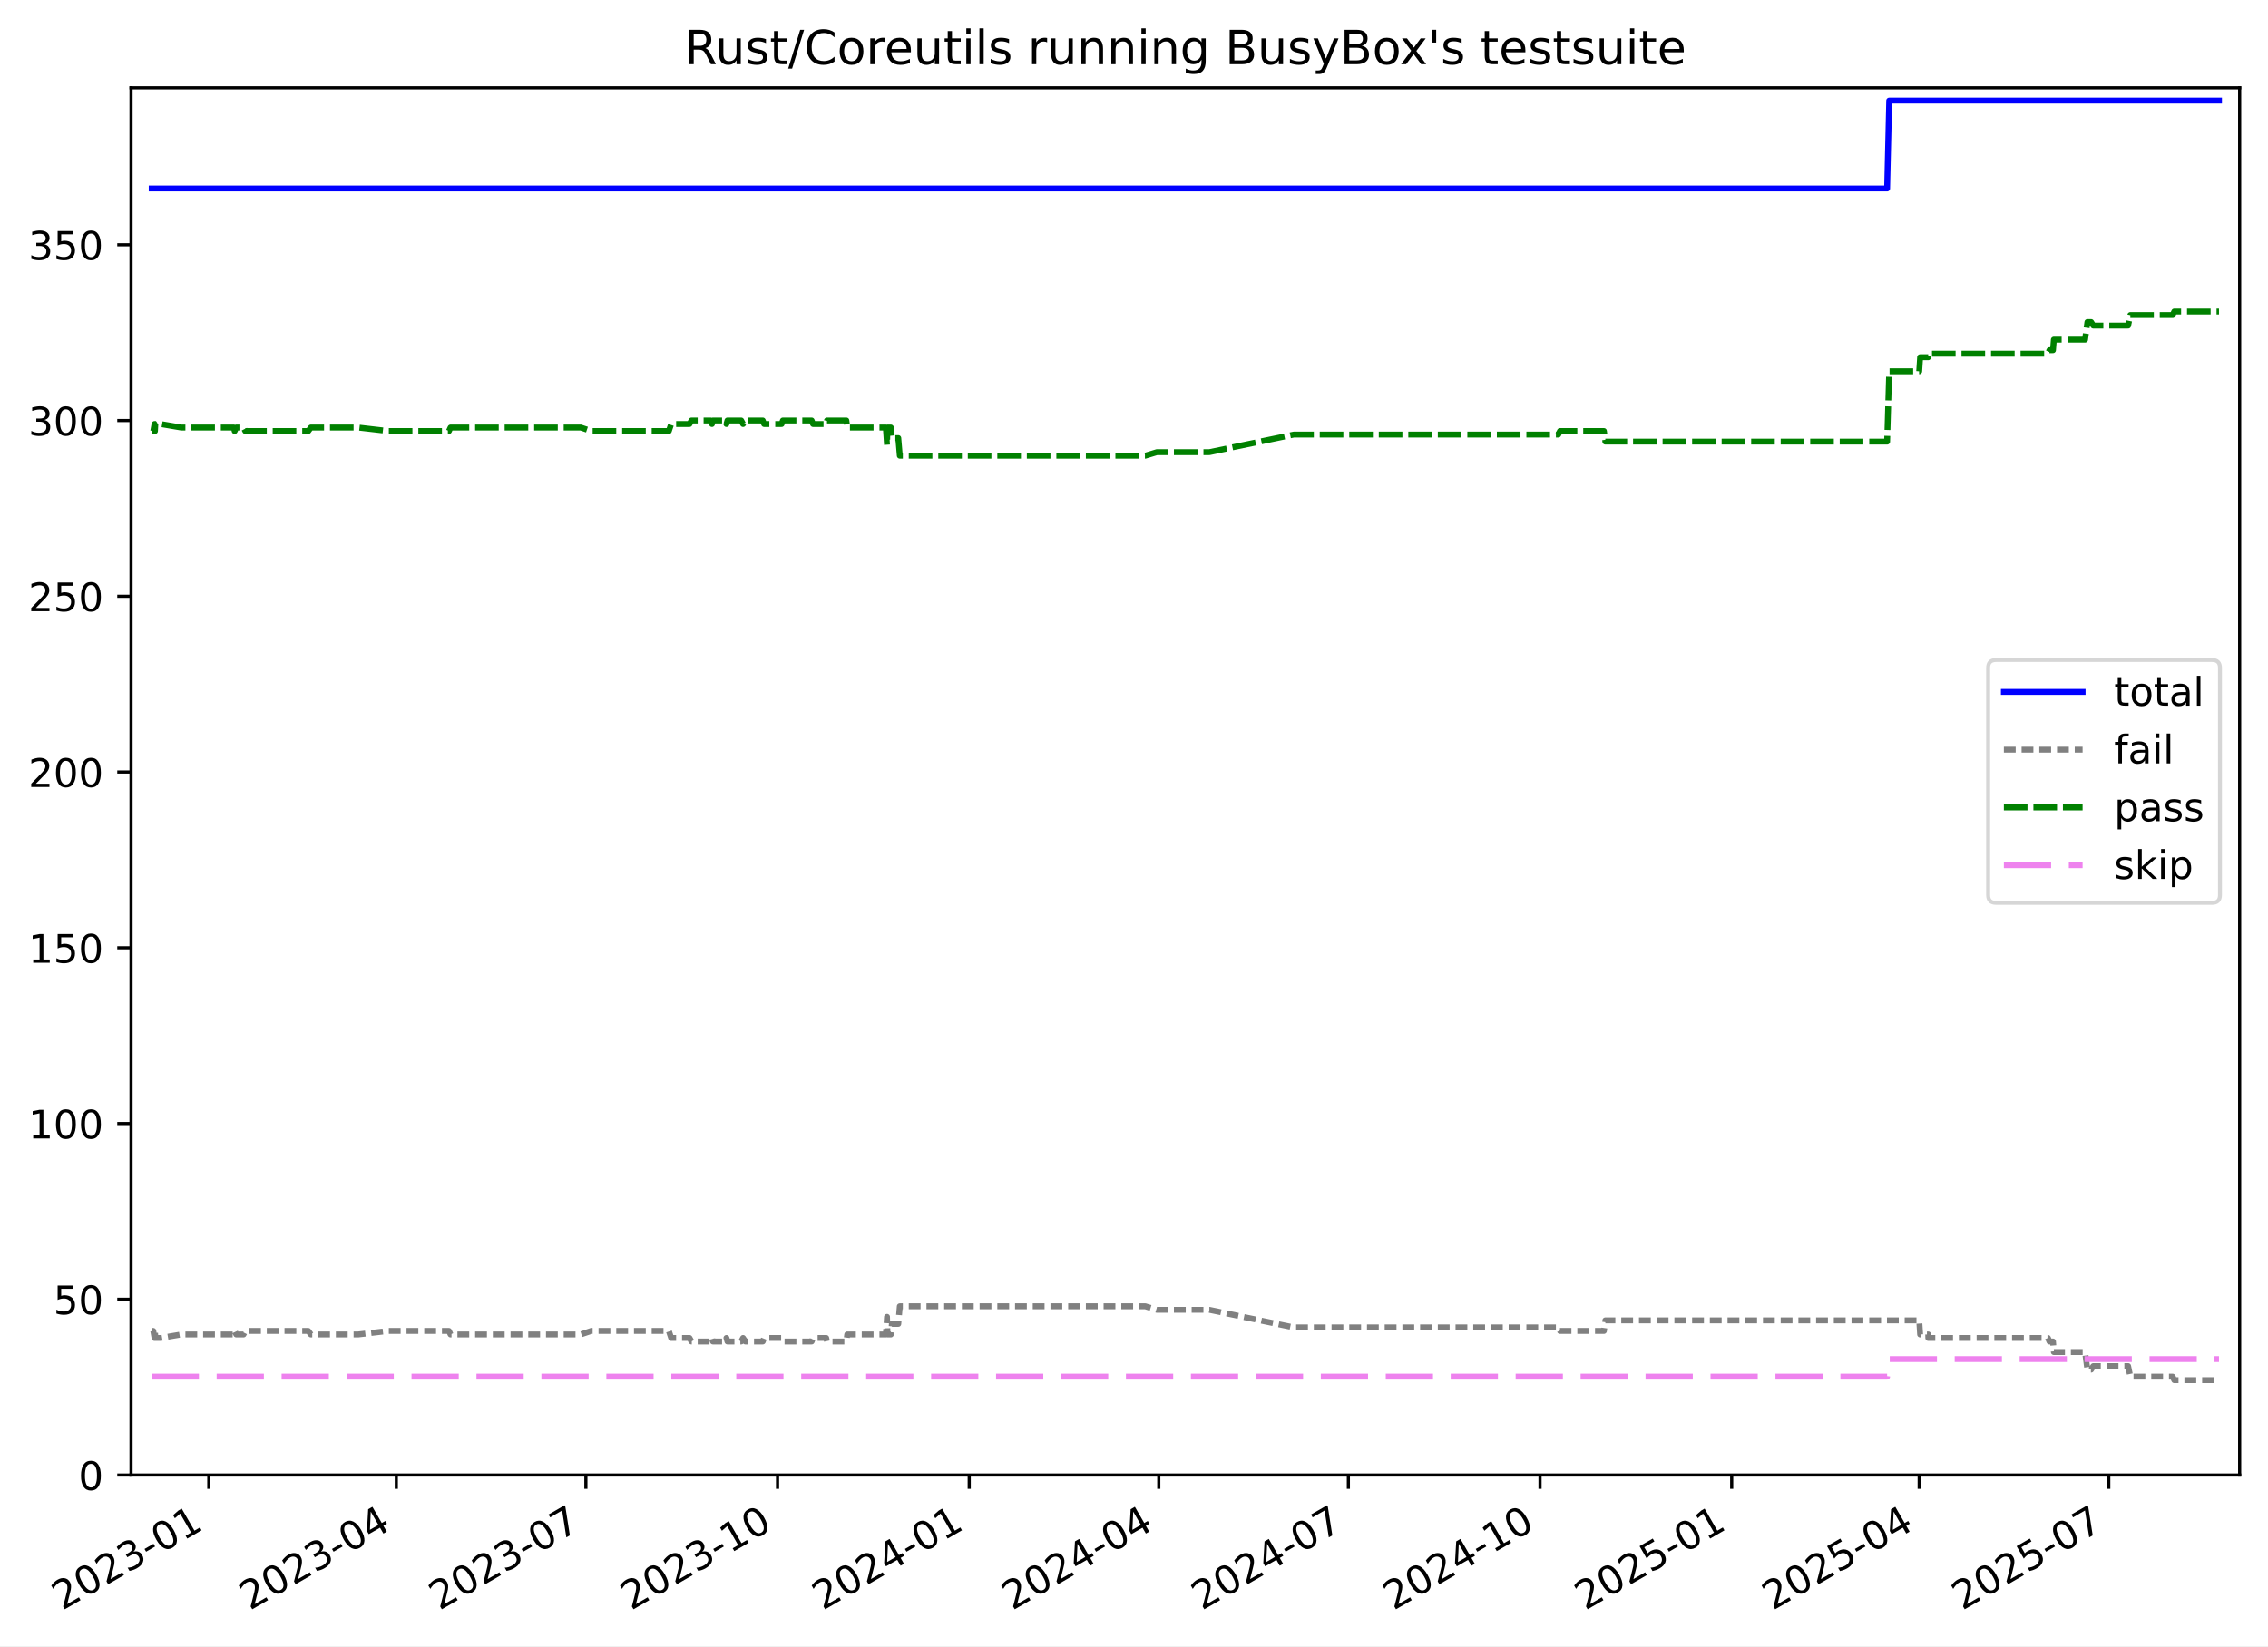
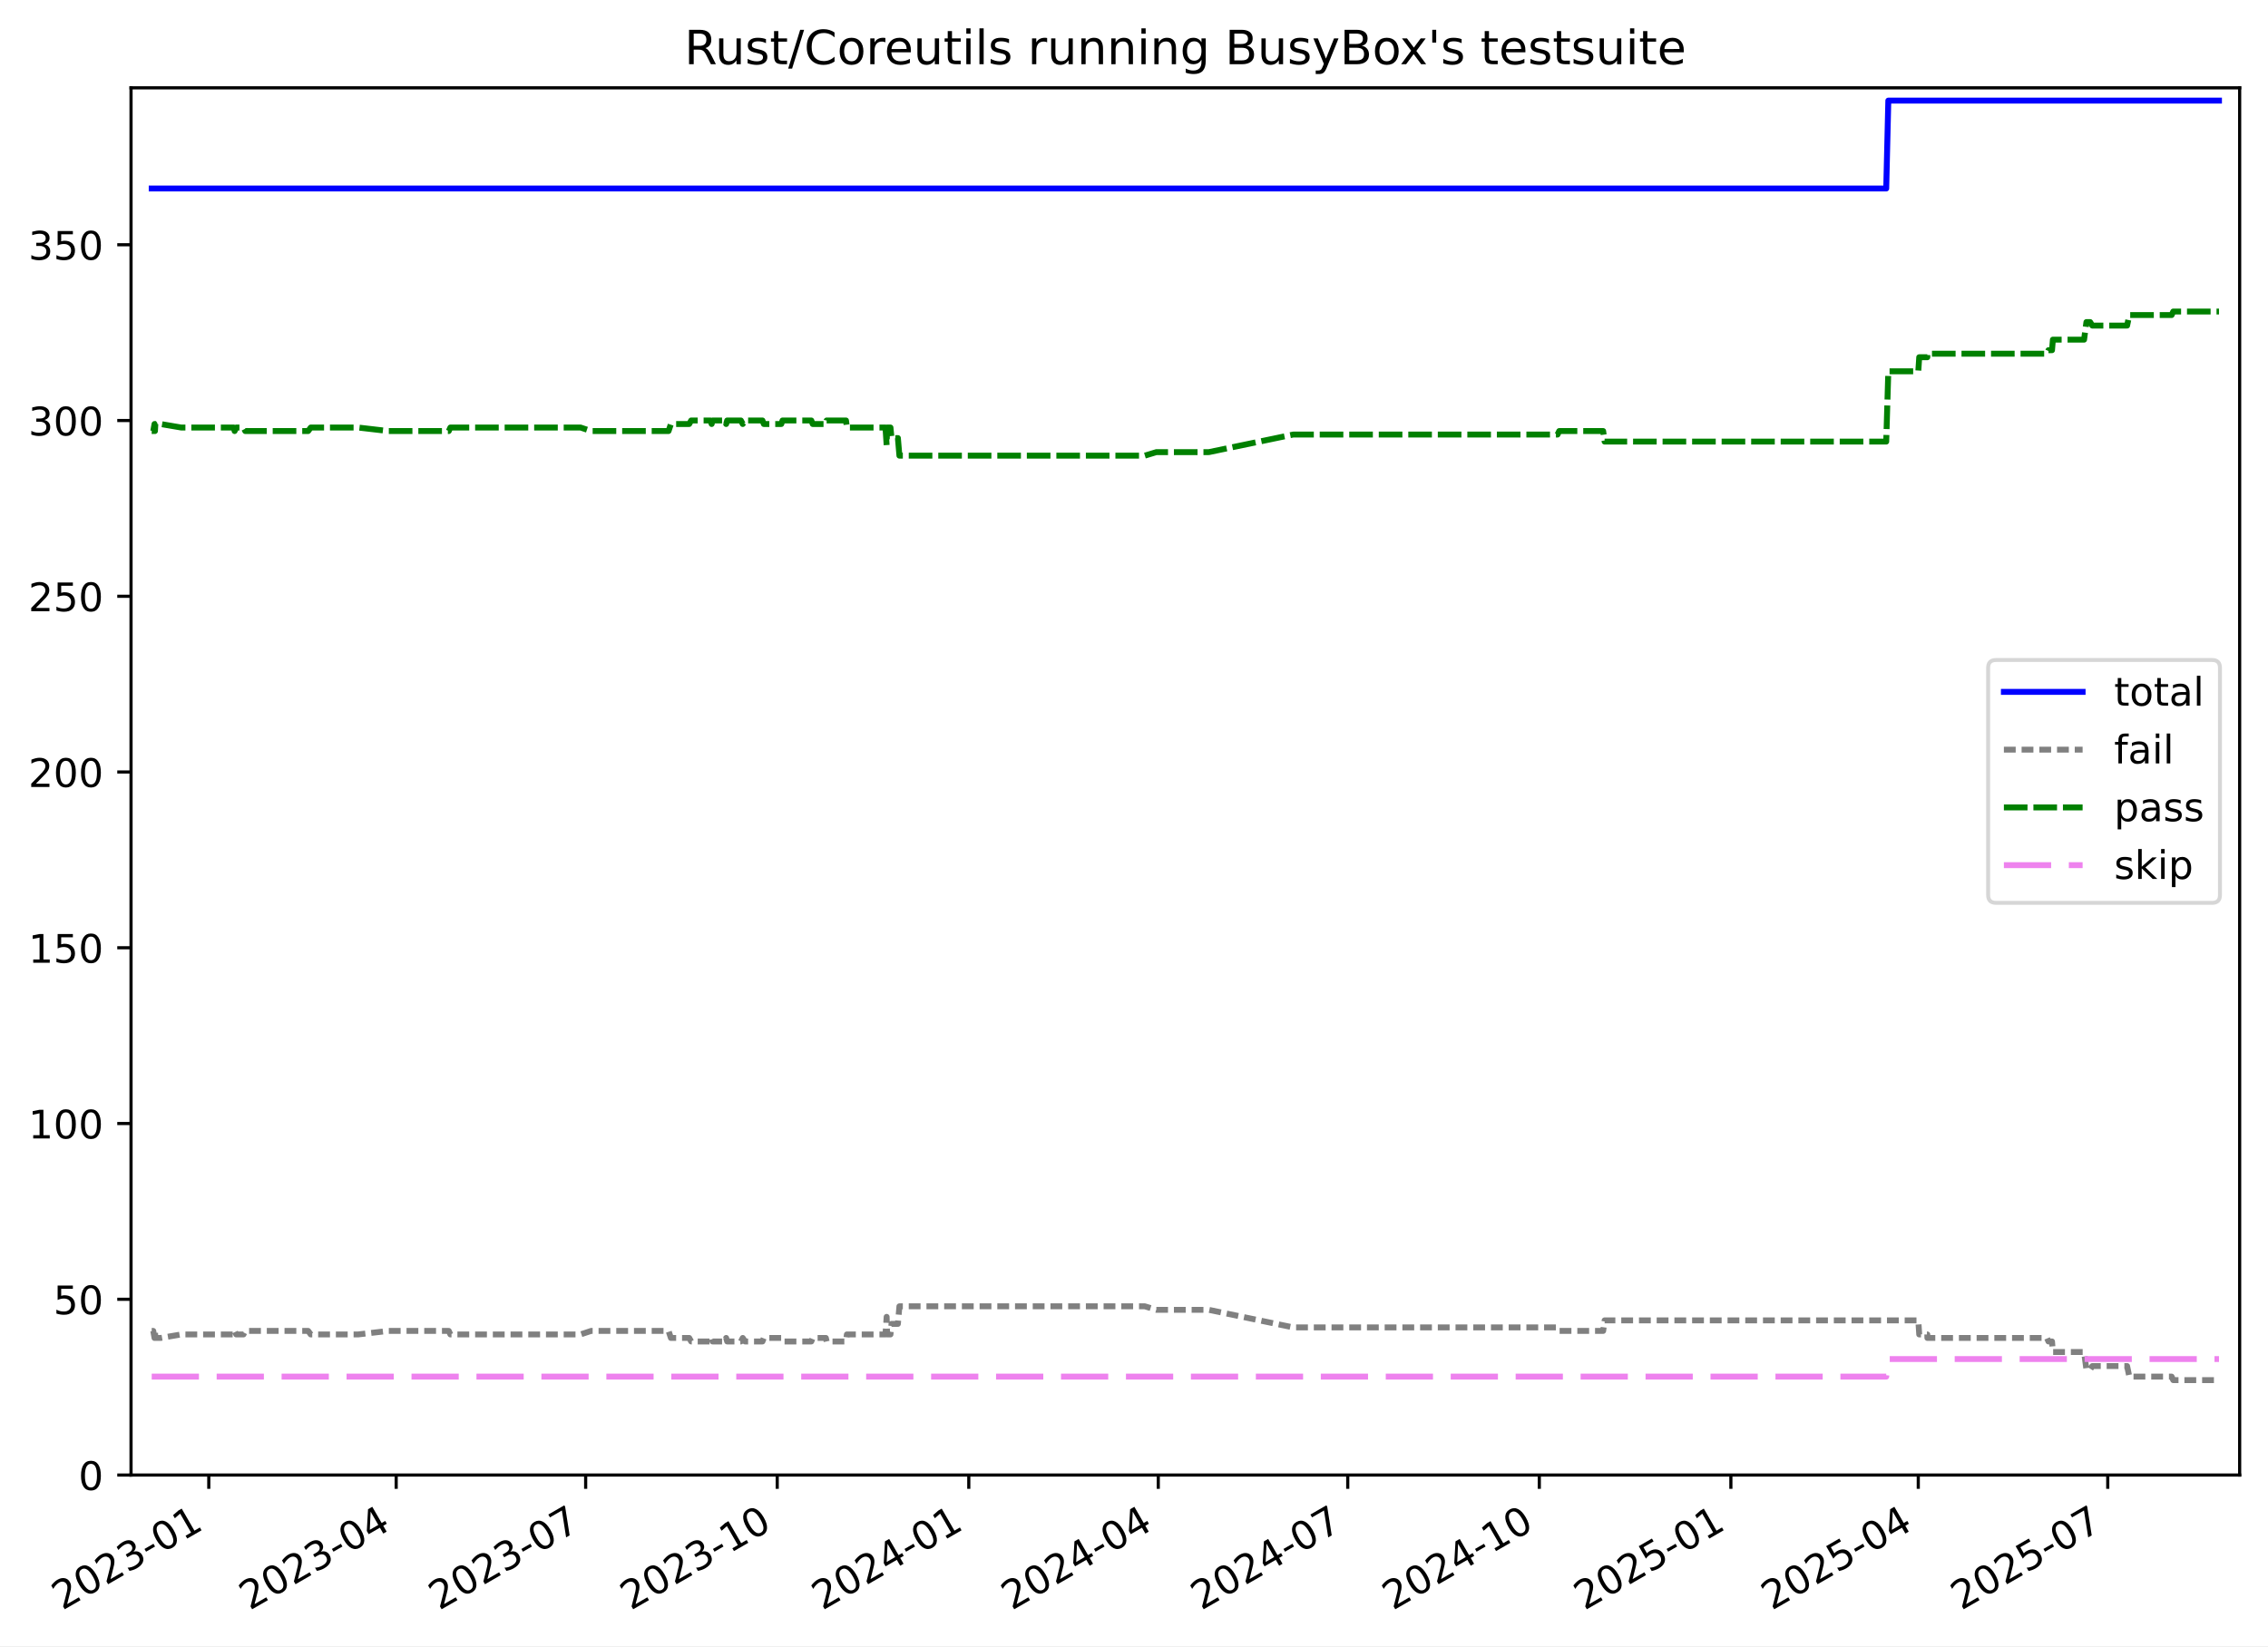
<svg xmlns="http://www.w3.org/2000/svg" xmlns:xlink="http://www.w3.org/1999/xlink" width="576.168pt" height="418.303pt" viewBox="0 0 576.168 418.303" version="1.1">
  <defs>
    <style type="text/css">*{stroke-linejoin: round; stroke-linecap: butt}</style>
  </defs>
  <g id="figure_1">
    <g id="patch_1">
      <path d="M -0 418.303  L 576.168 418.303  L 576.168 0  L -0 0  z " style="fill: #ffffff" />
    </g>
    <g id="axes_1">
      <g id="patch_2">
        <path d="M 33.288 374.83  L 568.967 374.83  L 568.967 22.318  L 33.288 22.318  z " style="fill: #ffffff" />
      </g>
      <g id="matplotlib.axis_1">
        <g id="xtick_1">
          <g id="line2d_1">
            <defs>
-               <path id="mcad241cab9" d="M 0 0  L 0 3.5  " style="stroke: #000000; stroke-width: 0.8" />
+               <path id="m1c9f9a373f" d="M 0 0  L 0 3.5  " style="stroke: #000000; stroke-width: 0.8" />
            </defs>
            <g>
-               <use xlink:href="#mcad241cab9" x="53.047" y="374.83" style="stroke: #000000; stroke-width: 0.8" />
+               <use xlink:href="#m1c9f9a373f" x="53.04" y="374.83" style="stroke: #000000; stroke-width: 0.8" />
            </g>
          </g>
          <g id="text_1">
-             <g transform="translate(15.82216 409.302) rotate(-30) scale(0.1 -0.1)">
+             <g transform="translate(15.81471 409.302) rotate(-30) scale(0.1 -0.1)">
              <defs>
                <path id="DejaVuSans-32" d="M 1228 531  L 3431 531  L 3431 0  L 469 0  L 469 531  Q 828 903 1448 1529  Q 2069 2156 2228 2338  Q 2531 2678 2651 2914  Q 2772 3150 2772 3378  Q 2772 3750 2511 3984  Q 2250 4219 1831 4219  Q 1534 4219 1204 4116  Q 875 4013 500 3803  L 500 4441  Q 881 4594 1212 4672  Q 1544 4750 1819 4750  Q 2544 4750 2975 4387  Q 3406 4025 3406 3419  Q 3406 3131 3298 2873  Q 3191 2616 2906 2266  Q 2828 2175 2409 1742  Q 1991 1309 1228 531  z " transform="scale(0.015625)" />
                <path id="DejaVuSans-30" d="M 2034 4250  Q 1547 4250 1301 3770  Q 1056 3291 1056 2328  Q 1056 1369 1301 889  Q 1547 409 2034 409  Q 2525 409 2770 889  Q 3016 1369 3016 2328  Q 3016 3291 2770 3770  Q 2525 4250 2034 4250  z M 2034 4750  Q 2819 4750 3233 4129  Q 3647 3509 3647 2328  Q 3647 1150 3233 529  Q 2819 -91 2034 -91  Q 1250 -91 836 529  Q 422 1150 422 2328  Q 422 3509 836 4129  Q 1250 4750 2034 4750  z " transform="scale(0.015625)" />
                <path id="DejaVuSans-33" d="M 2597 2516  Q 3050 2419 3304 2112  Q 3559 1806 3559 1356  Q 3559 666 3084 287  Q 2609 -91 1734 -91  Q 1441 -91 1130 -33  Q 819 25 488 141  L 488 750  Q 750 597 1062 519  Q 1375 441 1716 441  Q 2309 441 2620 675  Q 2931 909 2931 1356  Q 2931 1769 2642 2001  Q 2353 2234 1838 2234  L 1294 2234  L 1294 2753  L 1863 2753  Q 2328 2753 2575 2939  Q 2822 3125 2822 3475  Q 2822 3834 2567 4026  Q 2313 4219 1838 4219  Q 1578 4219 1281 4162  Q 984 4106 628 3988  L 628 4550  Q 988 4650 1302 4700  Q 1616 4750 1894 4750  Q 2613 4750 3031 4423  Q 3450 4097 3450 3541  Q 3450 3153 3228 2886  Q 3006 2619 2597 2516  z " transform="scale(0.015625)" />
                <path id="DejaVuSans-2d" d="M 313 2009  L 1997 2009  L 1997 1497  L 313 1497  L 313 2009  z " transform="scale(0.015625)" />
                <path id="DejaVuSans-31" d="M 794 531  L 1825 531  L 1825 4091  L 703 3866  L 703 4441  L 1819 4666  L 2450 4666  L 2450 531  L 3481 531  L 3481 0  L 794 0  L 794 531  z " transform="scale(0.015625)" />
              </defs>
              <use xlink:href="#DejaVuSans-32" />
              <use xlink:href="#DejaVuSans-30" x="63.623" />
              <use xlink:href="#DejaVuSans-32" x="127.246" />
              <use xlink:href="#DejaVuSans-33" x="190.869" />
              <use xlink:href="#DejaVuSans-2d" x="254.492" />
              <use xlink:href="#DejaVuSans-30" x="290.576" />
              <use xlink:href="#DejaVuSans-31" x="354.199" />
            </g>
          </g>
        </g>
        <g id="xtick_2">
          <g id="line2d_2">
            <g>
-               <use xlink:href="#mcad241cab9" x="100.679" y="374.83" style="stroke: #000000; stroke-width: 0.8" />
+               <use xlink:href="#m1c9f9a373f" x="100.647" y="374.83" style="stroke: #000000; stroke-width: 0.8" />
            </g>
          </g>
          <g id="text_2">
-             <g transform="translate(63.45379 409.302) rotate(-30) scale(0.1 -0.1)">
+             <g transform="translate(63.42186 409.302) rotate(-30) scale(0.1 -0.1)">
              <defs>
                <path id="DejaVuSans-34" d="M 2419 4116  L 825 1625  L 2419 1625  L 2419 4116  z M 2253 4666  L 3047 4666  L 3047 1625  L 3713 1625  L 3713 1100  L 3047 1100  L 3047 0  L 2419 0  L 2419 1100  L 313 1100  L 313 1709  L 2253 4666  z " transform="scale(0.015625)" />
              </defs>
              <use xlink:href="#DejaVuSans-32" />
              <use xlink:href="#DejaVuSans-30" x="63.623" />
              <use xlink:href="#DejaVuSans-32" x="127.246" />
              <use xlink:href="#DejaVuSans-33" x="190.869" />
              <use xlink:href="#DejaVuSans-2d" x="254.492" />
              <use xlink:href="#DejaVuSans-30" x="290.576" />
              <use xlink:href="#DejaVuSans-34" x="354.199" />
            </g>
          </g>
        </g>
        <g id="xtick_3">
          <g id="line2d_3">
            <g>
-               <use xlink:href="#mcad241cab9" x="148.839" y="374.83" style="stroke: #000000; stroke-width: 0.8" />
+               <use xlink:href="#m1c9f9a373f" x="148.783" y="374.83" style="stroke: #000000; stroke-width: 0.8" />
            </g>
          </g>
          <g id="text_3">
-             <g transform="translate(111.6147 409.302) rotate(-30) scale(0.1 -0.1)">
+             <g transform="translate(111.558 409.302) rotate(-30) scale(0.1 -0.1)">
              <defs>
                <path id="DejaVuSans-37" d="M 525 4666  L 3525 4666  L 3525 4397  L 1831 0  L 1172 0  L 2766 4134  L 525 4134  L 525 4666  z " transform="scale(0.015625)" />
              </defs>
              <use xlink:href="#DejaVuSans-32" />
              <use xlink:href="#DejaVuSans-30" x="63.623" />
              <use xlink:href="#DejaVuSans-32" x="127.246" />
              <use xlink:href="#DejaVuSans-33" x="190.869" />
              <use xlink:href="#DejaVuSans-2d" x="254.492" />
              <use xlink:href="#DejaVuSans-30" x="290.576" />
              <use xlink:href="#DejaVuSans-37" x="354.199" />
            </g>
          </g>
        </g>
        <g id="xtick_4">
          <g id="line2d_4">
            <g>
-               <use xlink:href="#mcad241cab9" x="197.53" y="374.83" style="stroke: #000000; stroke-width: 0.8" />
+               <use xlink:href="#m1c9f9a373f" x="197.448" y="374.83" style="stroke: #000000; stroke-width: 0.8" />
            </g>
          </g>
          <g id="text_4">
-             <g transform="translate(160.3048 409.302) rotate(-30) scale(0.1 -0.1)">
+             <g transform="translate(160.2231 409.302) rotate(-30) scale(0.1 -0.1)">
              <use xlink:href="#DejaVuSans-32" />
              <use xlink:href="#DejaVuSans-30" x="63.623" />
              <use xlink:href="#DejaVuSans-32" x="127.246" />
              <use xlink:href="#DejaVuSans-33" x="190.869" />
              <use xlink:href="#DejaVuSans-2d" x="254.492" />
              <use xlink:href="#DejaVuSans-31" x="290.576" />
              <use xlink:href="#DejaVuSans-30" x="354.199" />
            </g>
          </g>
        </g>
        <g id="xtick_5">
          <g id="line2d_5">
            <g>
-               <use xlink:href="#mcad241cab9" x="246.22" y="374.83" style="stroke: #000000; stroke-width: 0.8" />
+               <use xlink:href="#m1c9f9a373f" x="246.113" y="374.83" style="stroke: #000000; stroke-width: 0.8" />
            </g>
          </g>
          <g id="text_5">
-             <g transform="translate(208.9949 409.302) rotate(-30) scale(0.1 -0.1)">
+             <g transform="translate(208.8882 409.302) rotate(-30) scale(0.1 -0.1)">
              <use xlink:href="#DejaVuSans-32" />
              <use xlink:href="#DejaVuSans-30" x="63.623" />
              <use xlink:href="#DejaVuSans-32" x="127.246" />
              <use xlink:href="#DejaVuSans-34" x="190.869" />
              <use xlink:href="#DejaVuSans-2d" x="254.492" />
              <use xlink:href="#DejaVuSans-30" x="290.576" />
              <use xlink:href="#DejaVuSans-31" x="354.199" />
            </g>
          </g>
        </g>
        <g id="xtick_6">
          <g id="line2d_6">
            <g>
-               <use xlink:href="#mcad241cab9" x="294.381" y="374.83" style="stroke: #000000; stroke-width: 0.8" />
+               <use xlink:href="#m1c9f9a373f" x="294.249" y="374.83" style="stroke: #000000; stroke-width: 0.8" />
            </g>
          </g>
          <g id="text_6">
-             <g transform="translate(257.1557 409.302) rotate(-30) scale(0.1 -0.1)">
+             <g transform="translate(257.0243 409.302) rotate(-30) scale(0.1 -0.1)">
              <use xlink:href="#DejaVuSans-32" />
              <use xlink:href="#DejaVuSans-30" x="63.623" />
              <use xlink:href="#DejaVuSans-32" x="127.246" />
              <use xlink:href="#DejaVuSans-34" x="190.869" />
              <use xlink:href="#DejaVuSans-2d" x="254.492" />
              <use xlink:href="#DejaVuSans-30" x="290.576" />
              <use xlink:href="#DejaVuSans-34" x="354.199" />
            </g>
          </g>
        </g>
        <g id="xtick_7">
          <g id="line2d_7">
            <g>
-               <use xlink:href="#mcad241cab9" x="342.541" y="374.83" style="stroke: #000000; stroke-width: 0.8" />
+               <use xlink:href="#m1c9f9a373f" x="342.385" y="374.83" style="stroke: #000000; stroke-width: 0.8" />
            </g>
          </g>
          <g id="text_7">
-             <g transform="translate(305.3166 409.302) rotate(-30) scale(0.1 -0.1)">
+             <g transform="translate(305.1604 409.302) rotate(-30) scale(0.1 -0.1)">
              <use xlink:href="#DejaVuSans-32" />
              <use xlink:href="#DejaVuSans-30" x="63.623" />
              <use xlink:href="#DejaVuSans-32" x="127.246" />
              <use xlink:href="#DejaVuSans-34" x="190.869" />
              <use xlink:href="#DejaVuSans-2d" x="254.492" />
              <use xlink:href="#DejaVuSans-30" x="290.576" />
              <use xlink:href="#DejaVuSans-37" x="354.199" />
            </g>
          </g>
        </g>
        <g id="xtick_8">
          <g id="line2d_8">
            <g>
-               <use xlink:href="#mcad241cab9" x="391.232" y="374.83" style="stroke: #000000; stroke-width: 0.8" />
+               <use xlink:href="#m1c9f9a373f" x="391.05" y="374.83" style="stroke: #000000; stroke-width: 0.8" />
            </g>
          </g>
          <g id="text_8">
-             <g transform="translate(354.0067 409.302) rotate(-30) scale(0.1 -0.1)">
+             <g transform="translate(353.8255 409.302) rotate(-30) scale(0.1 -0.1)">
              <use xlink:href="#DejaVuSans-32" />
              <use xlink:href="#DejaVuSans-30" x="63.623" />
              <use xlink:href="#DejaVuSans-32" x="127.246" />
              <use xlink:href="#DejaVuSans-34" x="190.869" />
              <use xlink:href="#DejaVuSans-2d" x="254.492" />
              <use xlink:href="#DejaVuSans-31" x="290.576" />
              <use xlink:href="#DejaVuSans-30" x="354.199" />
            </g>
          </g>
        </g>
        <g id="xtick_9">
          <g id="line2d_9">
            <g>
-               <use xlink:href="#mcad241cab9" x="439.922" y="374.83" style="stroke: #000000; stroke-width: 0.8" />
+               <use xlink:href="#m1c9f9a373f" x="439.715" y="374.83" style="stroke: #000000; stroke-width: 0.8" />
            </g>
          </g>
          <g id="text_9">
-             <g transform="translate(402.6968 409.302) rotate(-30) scale(0.1 -0.1)">
+             <g transform="translate(402.4906 409.302) rotate(-30) scale(0.1 -0.1)">
              <defs>
                <path id="DejaVuSans-35" d="M 691 4666  L 3169 4666  L 3169 4134  L 1269 4134  L 1269 2991  Q 1406 3038 1543 3061  Q 1681 3084 1819 3084  Q 2600 3084 3056 2656  Q 3513 2228 3513 1497  Q 3513 744 3044 326  Q 2575 -91 1722 -91  Q 1428 -91 1123 -41  Q 819 9 494 109  L 494 744  Q 775 591 1075 516  Q 1375 441 1709 441  Q 2250 441 2565 725  Q 2881 1009 2881 1497  Q 2881 1984 2565 2268  Q 2250 2553 1709 2553  Q 1456 2553 1204 2497  Q 953 2441 691 2322  L 691 4666  z " transform="scale(0.015625)" />
              </defs>
              <use xlink:href="#DejaVuSans-32" />
              <use xlink:href="#DejaVuSans-30" x="63.623" />
              <use xlink:href="#DejaVuSans-32" x="127.246" />
              <use xlink:href="#DejaVuSans-35" x="190.869" />
              <use xlink:href="#DejaVuSans-2d" x="254.492" />
              <use xlink:href="#DejaVuSans-30" x="290.576" />
              <use xlink:href="#DejaVuSans-31" x="354.199" />
            </g>
          </g>
        </g>
        <g id="xtick_10">
          <g id="line2d_10">
            <g>
-               <use xlink:href="#mcad241cab9" x="487.553" y="374.83" style="stroke: #000000; stroke-width: 0.8" />
+               <use xlink:href="#m1c9f9a373f" x="487.323" y="374.83" style="stroke: #000000; stroke-width: 0.8" />
            </g>
          </g>
          <g id="text_10">
-             <g transform="translate(450.3284 409.302) rotate(-30) scale(0.1 -0.1)">
+             <g transform="translate(450.0977 409.302) rotate(-30) scale(0.1 -0.1)">
              <use xlink:href="#DejaVuSans-32" />
              <use xlink:href="#DejaVuSans-30" x="63.623" />
              <use xlink:href="#DejaVuSans-32" x="127.246" />
              <use xlink:href="#DejaVuSans-35" x="190.869" />
              <use xlink:href="#DejaVuSans-2d" x="254.492" />
              <use xlink:href="#DejaVuSans-30" x="290.576" />
              <use xlink:href="#DejaVuSans-34" x="354.199" />
            </g>
          </g>
        </g>
        <g id="xtick_11">
          <g id="line2d_11">
            <g>
-               <use xlink:href="#mcad241cab9" x="535.714" y="374.83" style="stroke: #000000; stroke-width: 0.8" />
+               <use xlink:href="#m1c9f9a373f" x="535.459" y="374.83" style="stroke: #000000; stroke-width: 0.8" />
            </g>
          </g>
          <g id="text_11">
-             <g transform="translate(498.4893 409.302) rotate(-30) scale(0.1 -0.1)">
+             <g transform="translate(498.2338 409.302) rotate(-30) scale(0.1 -0.1)">
              <use xlink:href="#DejaVuSans-32" />
              <use xlink:href="#DejaVuSans-30" x="63.623" />
              <use xlink:href="#DejaVuSans-32" x="127.246" />
              <use xlink:href="#DejaVuSans-35" x="190.869" />
              <use xlink:href="#DejaVuSans-2d" x="254.492" />
              <use xlink:href="#DejaVuSans-30" x="290.576" />
              <use xlink:href="#DejaVuSans-37" x="354.199" />
            </g>
          </g>
        </g>
      </g>
      <g id="matplotlib.axis_2">
        <g id="ytick_1">
          <g id="line2d_12">
            <defs>
-               <path id="m7759b565c6" d="M 0 0  L -3.5 0  " style="stroke: #000000; stroke-width: 0.8" />
+               <path id="m5c6352aaf6" d="M 0 0  L -3.5 0  " style="stroke: #000000; stroke-width: 0.8" />
            </defs>
            <g>
-               <use xlink:href="#m7759b565c6" x="33.288" y="374.83" style="stroke: #000000; stroke-width: 0.8" />
+               <use xlink:href="#m5c6352aaf6" x="33.288" y="374.83" style="stroke: #000000; stroke-width: 0.8" />
            </g>
          </g>
          <g id="text_12">
            <g transform="translate(19.925 378.6293) scale(0.1 -0.1)">
              <use xlink:href="#DejaVuSans-30" />
            </g>
          </g>
        </g>
        <g id="ytick_2">
          <g id="line2d_13">
            <g>
-               <use xlink:href="#m7759b565c6" x="33.288" y="330.168" style="stroke: #000000; stroke-width: 0.8" />
+               <use xlink:href="#m5c6352aaf6" x="33.288" y="330.168" style="stroke: #000000; stroke-width: 0.8" />
            </g>
          </g>
          <g id="text_13">
            <g transform="translate(13.5625 333.9669) scale(0.1 -0.1)">
              <use xlink:href="#DejaVuSans-35" />
              <use xlink:href="#DejaVuSans-30" x="63.623" />
            </g>
          </g>
        </g>
        <g id="ytick_3">
          <g id="line2d_14">
            <g>
-               <use xlink:href="#m7759b565c6" x="33.288" y="285.505" style="stroke: #000000; stroke-width: 0.8" />
+               <use xlink:href="#m5c6352aaf6" x="33.288" y="285.505" style="stroke: #000000; stroke-width: 0.8" />
            </g>
          </g>
          <g id="text_14">
            <g transform="translate(7.2 289.3044) scale(0.1 -0.1)">
              <use xlink:href="#DejaVuSans-31" />
              <use xlink:href="#DejaVuSans-30" x="63.623" />
              <use xlink:href="#DejaVuSans-30" x="127.246" />
            </g>
          </g>
        </g>
        <g id="ytick_4">
          <g id="line2d_15">
            <g>
-               <use xlink:href="#m7759b565c6" x="33.288" y="240.843" style="stroke: #000000; stroke-width: 0.8" />
+               <use xlink:href="#m5c6352aaf6" x="33.288" y="240.843" style="stroke: #000000; stroke-width: 0.8" />
            </g>
          </g>
          <g id="text_15">
            <g transform="translate(7.2 244.6419) scale(0.1 -0.1)">
              <use xlink:href="#DejaVuSans-31" />
              <use xlink:href="#DejaVuSans-35" x="63.623" />
              <use xlink:href="#DejaVuSans-30" x="127.246" />
            </g>
          </g>
        </g>
        <g id="ytick_5">
          <g id="line2d_16">
            <g>
-               <use xlink:href="#m7759b565c6" x="33.288" y="196.18" style="stroke: #000000; stroke-width: 0.8" />
+               <use xlink:href="#m5c6352aaf6" x="33.288" y="196.18" style="stroke: #000000; stroke-width: 0.8" />
            </g>
          </g>
          <g id="text_16">
            <g transform="translate(7.2 199.9794) scale(0.1 -0.1)">
              <use xlink:href="#DejaVuSans-32" />
              <use xlink:href="#DejaVuSans-30" x="63.623" />
              <use xlink:href="#DejaVuSans-30" x="127.246" />
            </g>
          </g>
        </g>
        <g id="ytick_6">
          <g id="line2d_17">
            <g>
-               <use xlink:href="#m7759b565c6" x="33.288" y="151.518" style="stroke: #000000; stroke-width: 0.8" />
+               <use xlink:href="#m5c6352aaf6" x="33.288" y="151.518" style="stroke: #000000; stroke-width: 0.8" />
            </g>
          </g>
          <g id="text_17">
            <g transform="translate(7.2 155.317) scale(0.1 -0.1)">
              <use xlink:href="#DejaVuSans-32" />
              <use xlink:href="#DejaVuSans-35" x="63.623" />
              <use xlink:href="#DejaVuSans-30" x="127.246" />
            </g>
          </g>
        </g>
        <g id="ytick_7">
          <g id="line2d_18">
            <g>
-               <use xlink:href="#m7759b565c6" x="33.288" y="106.855" style="stroke: #000000; stroke-width: 0.8" />
+               <use xlink:href="#m5c6352aaf6" x="33.288" y="106.855" style="stroke: #000000; stroke-width: 0.8" />
            </g>
          </g>
          <g id="text_18">
            <g transform="translate(7.2 110.6545) scale(0.1 -0.1)">
              <use xlink:href="#DejaVuSans-33" />
              <use xlink:href="#DejaVuSans-30" x="63.623" />
              <use xlink:href="#DejaVuSans-30" x="127.246" />
            </g>
          </g>
        </g>
        <g id="ytick_8">
          <g id="line2d_19">
            <g>
-               <use xlink:href="#m7759b565c6" x="33.288" y="62.193" style="stroke: #000000; stroke-width: 0.8" />
+               <use xlink:href="#m5c6352aaf6" x="33.288" y="62.193" style="stroke: #000000; stroke-width: 0.8" />
            </g>
          </g>
          <g id="text_19">
            <g transform="translate(7.2 65.992) scale(0.1 -0.1)">
              <use xlink:href="#DejaVuSans-33" />
              <use xlink:href="#DejaVuSans-35" x="63.623" />
              <use xlink:href="#DejaVuSans-30" x="127.246" />
            </g>
          </g>
        </g>
      </g>
      <g id="line2d_20">
-         <path d="M 38.539 47.901  L 479.407 47.901  L 479.939 25.57  L 563.716 25.57  L 563.716 25.57  " clip-path="url(#pbb54754aba)" style="fill: none; stroke: #0000ff; stroke-width: 1.5; stroke-linecap: square" />
+         <path d="M 38.539 47.901  L 479.181 47.901  L 479.712 25.57  L 563.716 25.57  L 563.716 25.57  " clip-path="url(#p987bd7f95f)" style="fill: none; stroke: #0000ff; stroke-width: 1.5; stroke-linecap: square" />
      </g>
      <g id="line2d_21">
-         <path d="M 38.539 338.207  L 38.933 338.207  L 39.254 339.993  L 39.367 338.207  L 39.465 339.993  L 40.808 339.993  L 46.047 339.1  L 59.403 339.1  L 59.613 338.207  L 60.028 339.1  L 61.864 339.1  L 62.32 338.207  L 78.312 338.207  L 78.966 339.1  L 91.017 339.1  L 98.685 338.207  L 114.045 338.207  L 114.457 339.1  L 147.542 339.1  L 150.222 338.207  L 169.909 338.207  L 170.504 339.993  L 175.157 339.993  L 175.658 340.887  L 180.533 340.887  L 180.865 339.993  L 181.101 340.887  L 184.307 340.887  L 184.55 339.993  L 184.805 340.887  L 188.297 340.887  L 188.768 339.993  L 189.358 340.887  L 193.777 340.887  L 194.124 339.993  L 198.562 339.993  L 198.882 340.887  L 206.193 340.887  L 206.553 339.993  L 209.888 339.993  L 210.089 340.887  L 215.011 340.887  L 215.234 339.1  L 225.043 339.1  L 225.341 334.634  L 225.458 339.1  L 226.316 339.1  L 226.578 336.42  L 228.201 336.42  L 228.587 331.954  L 290.959 331.954  L 293.891 332.847  L 307.228 332.847  L 328.679 337.314  L 395.864 337.314  L 396.297 338.207  L 407.462 338.207  L 407.829 335.527  L 487.561 335.527  L 487.794 339.1  L 489.852 339.1  L 489.871 339.993  L 520.26 339.993  L 520.643 340.887  L 521.548 340.887  L 521.767 343.566  L 529.695 343.566  L 530.292 348.033  L 531.234 348.033  L 531.793 347.139  L 540.633 347.139  L 541.195 349.819  L 551.951 349.819  L 552.362 350.712  L 563.716 350.712  L 563.716 350.712  " clip-path="url(#pbb54754aba)" style="fill: none; stroke-dasharray: 3,1.5; stroke-dashoffset: 0; stroke: #808080; stroke-width: 1.5" />
+         <path d="M 38.539 338.207  L 38.933 338.207  L 39.253 339.993  L 39.367 338.207  L 39.465 339.993  L 40.807 339.993  L 46.043 339.1  L 59.392 339.1  L 59.602 338.207  L 60.017 339.1  L 61.852 339.1  L 62.308 338.207  L 78.291 338.207  L 78.946 339.1  L 90.99 339.1  L 98.654 338.207  L 114.007 338.207  L 114.418 339.1  L 147.486 339.1  L 150.165 338.207  L 169.842 338.207  L 170.436 339.993  L 175.087 339.993  L 175.587 340.887  L 180.46 340.887  L 180.792 339.993  L 181.028 340.887  L 184.233 340.887  L 184.475 339.993  L 184.73 340.887  L 188.22 340.887  L 188.691 339.993  L 189.281 340.887  L 193.698 340.887  L 194.044 339.993  L 198.48 339.993  L 198.799 340.887  L 206.107 340.887  L 206.467 339.993  L 209.8 339.993  L 210.001 340.887  L 214.92 340.887  L 215.143 339.1  L 224.947 339.1  L 225.245 334.634  L 225.362 339.1  L 226.219 339.1  L 226.481 336.42  L 228.104 336.42  L 228.489 331.954  L 290.83 331.954  L 293.76 332.847  L 307.09 332.847  L 328.53 337.314  L 395.681 337.314  L 396.113 338.207  L 407.272 338.207  L 407.639 335.527  L 487.331 335.527  L 487.563 339.1  L 489.62 339.1  L 489.639 339.993  L 520.013 339.993  L 520.395 340.887  L 521.3 340.887  L 521.519 343.566  L 529.443 343.566  L 530.039 348.033  L 530.981 348.033  L 531.54 347.139  L 540.375 347.139  L 540.936 349.819  L 551.687 349.819  L 552.098 350.712  L 563.716 350.712  L 563.716 350.712  " clip-path="url(#p987bd7f95f)" style="fill: none; stroke-dasharray: 3,1.5; stroke-dashoffset: 0; stroke: #808080; stroke-width: 1.5" />
      </g>
      <g id="line2d_22">
-         <path d="M 38.539 109.535  L 38.933 109.535  L 39.254 107.749  L 39.367 109.535  L 39.465 107.749  L 40.808 107.749  L 46.047 108.642  L 59.403 108.642  L 59.613 109.535  L 60.028 108.642  L 61.864 108.642  L 62.32 109.535  L 78.312 109.535  L 78.966 108.642  L 91.017 108.642  L 98.685 109.535  L 114.045 109.535  L 114.457 108.642  L 147.542 108.642  L 150.222 109.535  L 169.909 109.535  L 170.504 107.749  L 175.157 107.749  L 175.658 106.855  L 180.533 106.855  L 180.865 107.749  L 181.101 106.855  L 184.307 106.855  L 184.55 107.749  L 184.805 106.855  L 188.297 106.855  L 188.768 107.749  L 189.358 106.855  L 193.777 106.855  L 194.124 107.749  L 198.562 107.749  L 198.882 106.855  L 206.193 106.855  L 206.553 107.749  L 209.888 107.749  L 210.089 106.855  L 215.011 106.855  L 215.234 108.642  L 225.043 108.642  L 225.341 113.108  L 225.458 108.642  L 226.316 108.642  L 226.578 111.322  L 228.201 111.322  L 228.587 115.788  L 290.959 115.788  L 293.891 114.895  L 307.228 114.895  L 328.679 110.428  L 395.864 110.428  L 396.297 109.535  L 407.462 109.535  L 407.829 112.215  L 479.407 112.215  L 479.939 94.35  L 487.561 94.35  L 487.794 90.777  L 489.852 90.777  L 489.871 89.884  L 520.26 89.884  L 520.643 88.99  L 521.548 88.99  L 521.767 86.311  L 529.695 86.311  L 530.292 81.844  L 531.234 81.844  L 531.793 82.738  L 540.633 82.738  L 541.195 80.058  L 551.951 80.058  L 552.362 79.165  L 563.716 79.165  L 563.716 79.165  " clip-path="url(#pbb54754aba)" style="fill: none; stroke-dasharray: 6,1.5; stroke-dashoffset: 0; stroke: #008000; stroke-width: 1.5" />
+         <path d="M 38.539 109.535  L 38.933 109.535  L 39.253 107.749  L 39.367 109.535  L 39.465 107.749  L 40.807 107.749  L 46.043 108.642  L 59.392 108.642  L 59.602 109.535  L 60.017 108.642  L 61.852 108.642  L 62.308 109.535  L 78.291 109.535  L 78.946 108.642  L 90.99 108.642  L 98.654 109.535  L 114.007 109.535  L 114.418 108.642  L 147.486 108.642  L 150.165 109.535  L 169.842 109.535  L 170.436 107.749  L 175.087 107.749  L 175.587 106.855  L 180.46 106.855  L 180.792 107.749  L 181.028 106.855  L 184.233 106.855  L 184.475 107.749  L 184.73 106.855  L 188.22 106.855  L 188.691 107.749  L 189.281 106.855  L 193.698 106.855  L 194.044 107.749  L 198.48 107.749  L 198.799 106.855  L 206.107 106.855  L 206.467 107.749  L 209.8 107.749  L 210.001 106.855  L 214.92 106.855  L 215.143 108.642  L 224.947 108.642  L 225.245 113.108  L 225.362 108.642  L 226.219 108.642  L 226.481 111.322  L 228.104 111.322  L 228.489 115.788  L 290.83 115.788  L 293.76 114.895  L 307.09 114.895  L 328.53 110.428  L 395.681 110.428  L 396.113 109.535  L 407.272 109.535  L 407.639 112.215  L 479.181 112.215  L 479.712 94.35  L 487.331 94.35  L 487.563 90.777  L 489.62 90.777  L 489.639 89.884  L 520.013 89.884  L 520.395 88.99  L 521.3 88.99  L 521.519 86.311  L 529.443 86.311  L 530.039 81.844  L 530.981 81.844  L 531.54 82.738  L 540.375 82.738  L 540.936 80.058  L 551.687 80.058  L 552.098 79.165  L 563.716 79.165  L 563.716 79.165  " clip-path="url(#p987bd7f95f)" style="fill: none; stroke-dasharray: 6,1.5; stroke-dashoffset: 0; stroke: #008000; stroke-width: 1.5" />
      </g>
      <g id="line2d_23">
-         <path d="M 38.539 349.819  L 479.407 349.819  L 479.939 345.353  L 563.716 345.353  L 563.716 345.353  " clip-path="url(#pbb54754aba)" style="fill: none; stroke-dasharray: 12,4.5; stroke-dashoffset: 0; stroke: #ee82ee; stroke-width: 1.5" />
+         <path d="M 38.539 349.819  L 479.181 349.819  L 479.712 345.353  L 563.716 345.353  L 563.716 345.353  " clip-path="url(#p987bd7f95f)" style="fill: none; stroke-dasharray: 12,4.5; stroke-dashoffset: 0; stroke: #ee82ee; stroke-width: 1.5" />
      </g>
      <g id="patch_3">
        <path d="M 33.288 374.83  L 33.288 22.318  " style="fill: none; stroke: #000000; stroke-width: 0.8; stroke-linejoin: miter; stroke-linecap: square" />
      </g>
      <g id="patch_4">
        <path d="M 568.967 374.83  L 568.967 22.318  " style="fill: none; stroke: #000000; stroke-width: 0.8; stroke-linejoin: miter; stroke-linecap: square" />
      </g>
      <g id="patch_5">
        <path d="M 33.288 374.83  L 568.967 374.83  " style="fill: none; stroke: #000000; stroke-width: 0.8; stroke-linejoin: miter; stroke-linecap: square" />
      </g>
      <g id="patch_6">
        <path d="M 33.288 22.318  L 568.967 22.318  " style="fill: none; stroke: #000000; stroke-width: 0.8; stroke-linejoin: miter; stroke-linecap: square" />
      </g>
      <g id="text_20">
        <g transform="translate(173.8722 16.31812) scale(0.12 -0.12)">
          <defs>
            <path id="DejaVuSans-52" d="M 2841 2188  Q 3044 2119 3236 1894  Q 3428 1669 3622 1275  L 4263 0  L 3584 0  L 2988 1197  Q 2756 1666 2539 1819  Q 2322 1972 1947 1972  L 1259 1972  L 1259 0  L 628 0  L 628 4666  L 2053 4666  Q 2853 4666 3247 4331  Q 3641 3997 3641 3322  Q 3641 2881 3436 2590  Q 3231 2300 2841 2188  z M 1259 4147  L 1259 2491  L 2053 2491  Q 2509 2491 2742 2702  Q 2975 2913 2975 3322  Q 2975 3731 2742 3939  Q 2509 4147 2053 4147  L 1259 4147  z " transform="scale(0.015625)" />
            <path id="DejaVuSans-75" d="M 544 1381  L 544 3500  L 1119 3500  L 1119 1403  Q 1119 906 1312 657  Q 1506 409 1894 409  Q 2359 409 2629 706  Q 2900 1003 2900 1516  L 2900 3500  L 3475 3500  L 3475 0  L 2900 0  L 2900 538  Q 2691 219 2414 64  Q 2138 -91 1772 -91  Q 1169 -91 856 284  Q 544 659 544 1381  z M 1991 3584  L 1991 3584  z " transform="scale(0.015625)" />
            <path id="DejaVuSans-73" d="M 2834 3397  L 2834 2853  Q 2591 2978 2328 3040  Q 2066 3103 1784 3103  Q 1356 3103 1142 2972  Q 928 2841 928 2578  Q 928 2378 1081 2264  Q 1234 2150 1697 2047  L 1894 2003  Q 2506 1872 2764 1633  Q 3022 1394 3022 966  Q 3022 478 2636 193  Q 2250 -91 1575 -91  Q 1294 -91 989 -36  Q 684 19 347 128  L 347 722  Q 666 556 975 473  Q 1284 391 1588 391  Q 1994 391 2212 530  Q 2431 669 2431 922  Q 2431 1156 2273 1281  Q 2116 1406 1581 1522  L 1381 1569  Q 847 1681 609 1914  Q 372 2147 372 2553  Q 372 3047 722 3315  Q 1072 3584 1716 3584  Q 2034 3584 2315 3537  Q 2597 3491 2834 3397  z " transform="scale(0.015625)" />
            <path id="DejaVuSans-74" d="M 1172 4494  L 1172 3500  L 2356 3500  L 2356 3053  L 1172 3053  L 1172 1153  Q 1172 725 1289 603  Q 1406 481 1766 481  L 2356 481  L 2356 0  L 1766 0  Q 1100 0 847 248  Q 594 497 594 1153  L 594 3053  L 172 3053  L 172 3500  L 594 3500  L 594 4494  L 1172 4494  z " transform="scale(0.015625)" />
            <path id="DejaVuSans-2f" d="M 1625 4666  L 2156 4666  L 531 -594  L 0 -594  L 1625 4666  z " transform="scale(0.015625)" />
            <path id="DejaVuSans-43" d="M 4122 4306  L 4122 3641  Q 3803 3938 3442 4084  Q 3081 4231 2675 4231  Q 1875 4231 1450 3742  Q 1025 3253 1025 2328  Q 1025 1406 1450 917  Q 1875 428 2675 428  Q 3081 428 3442 575  Q 3803 722 4122 1019  L 4122 359  Q 3791 134 3420 21  Q 3050 -91 2638 -91  Q 1578 -91 968 557  Q 359 1206 359 2328  Q 359 3453 968 4101  Q 1578 4750 2638 4750  Q 3056 4750 3426 4639  Q 3797 4528 4122 4306  z " transform="scale(0.015625)" />
            <path id="DejaVuSans-6f" d="M 1959 3097  Q 1497 3097 1228 2736  Q 959 2375 959 1747  Q 959 1119 1226 758  Q 1494 397 1959 397  Q 2419 397 2687 759  Q 2956 1122 2956 1747  Q 2956 2369 2687 2733  Q 2419 3097 1959 3097  z M 1959 3584  Q 2709 3584 3137 3096  Q 3566 2609 3566 1747  Q 3566 888 3137 398  Q 2709 -91 1959 -91  Q 1206 -91 779 398  Q 353 888 353 1747  Q 353 2609 779 3096  Q 1206 3584 1959 3584  z " transform="scale(0.015625)" />
            <path id="DejaVuSans-72" d="M 2631 2963  Q 2534 3019 2420 3045  Q 2306 3072 2169 3072  Q 1681 3072 1420 2755  Q 1159 2438 1159 1844  L 1159 0  L 581 0  L 581 3500  L 1159 3500  L 1159 2956  Q 1341 3275 1631 3429  Q 1922 3584 2338 3584  Q 2397 3584 2469 3576  Q 2541 3569 2628 3553  L 2631 2963  z " transform="scale(0.015625)" />
            <path id="DejaVuSans-65" d="M 3597 1894  L 3597 1613  L 953 1613  Q 991 1019 1311 708  Q 1631 397 2203 397  Q 2534 397 2845 478  Q 3156 559 3463 722  L 3463 178  Q 3153 47 2828 -22  Q 2503 -91 2169 -91  Q 1331 -91 842 396  Q 353 884 353 1716  Q 353 2575 817 3079  Q 1281 3584 2069 3584  Q 2775 3584 3186 3129  Q 3597 2675 3597 1894  z M 3022 2063  Q 3016 2534 2758 2815  Q 2500 3097 2075 3097  Q 1594 3097 1305 2825  Q 1016 2553 972 2059  L 3022 2063  z " transform="scale(0.015625)" />
            <path id="DejaVuSans-69" d="M 603 3500  L 1178 3500  L 1178 0  L 603 0  L 603 3500  z M 603 4863  L 1178 4863  L 1178 4134  L 603 4134  L 603 4863  z " transform="scale(0.015625)" />
            <path id="DejaVuSans-6c" d="M 603 4863  L 1178 4863  L 1178 0  L 603 0  L 603 4863  z " transform="scale(0.015625)" />
            <path id="DejaVuSans-20" transform="scale(0.015625)" />
            <path id="DejaVuSans-6e" d="M 3513 2113  L 3513 0  L 2938 0  L 2938 2094  Q 2938 2591 2744 2837  Q 2550 3084 2163 3084  Q 1697 3084 1428 2787  Q 1159 2491 1159 1978  L 1159 0  L 581 0  L 581 3500  L 1159 3500  L 1159 2956  Q 1366 3272 1645 3428  Q 1925 3584 2291 3584  Q 2894 3584 3203 3211  Q 3513 2838 3513 2113  z " transform="scale(0.015625)" />
            <path id="DejaVuSans-67" d="M 2906 1791  Q 2906 2416 2648 2759  Q 2391 3103 1925 3103  Q 1463 3103 1205 2759  Q 947 2416 947 1791  Q 947 1169 1205 825  Q 1463 481 1925 481  Q 2391 481 2648 825  Q 2906 1169 2906 1791  z M 3481 434  Q 3481 -459 3084 -895  Q 2688 -1331 1869 -1331  Q 1566 -1331 1297 -1286  Q 1028 -1241 775 -1147  L 775 -588  Q 1028 -725 1275 -790  Q 1522 -856 1778 -856  Q 2344 -856 2625 -561  Q 2906 -266 2906 331  L 2906 616  Q 2728 306 2450 153  Q 2172 0 1784 0  Q 1141 0 747 490  Q 353 981 353 1791  Q 353 2603 747 3093  Q 1141 3584 1784 3584  Q 2172 3584 2450 3431  Q 2728 3278 2906 2969  L 2906 3500  L 3481 3500  L 3481 434  z " transform="scale(0.015625)" />
            <path id="DejaVuSans-42" d="M 1259 2228  L 1259 519  L 2272 519  Q 2781 519 3026 730  Q 3272 941 3272 1375  Q 3272 1813 3026 2020  Q 2781 2228 2272 2228  L 1259 2228  z M 1259 4147  L 1259 2741  L 2194 2741  Q 2656 2741 2882 2914  Q 3109 3088 3109 3444  Q 3109 3797 2882 3972  Q 2656 4147 2194 4147  L 1259 4147  z M 628 4666  L 2241 4666  Q 2963 4666 3353 4366  Q 3744 4066 3744 3513  Q 3744 3084 3544 2831  Q 3344 2578 2956 2516  Q 3422 2416 3680 2098  Q 3938 1781 3938 1306  Q 3938 681 3513 340  Q 3088 0 2303 0  L 628 0  L 628 4666  z " transform="scale(0.015625)" />
            <path id="DejaVuSans-79" d="M 2059 -325  Q 1816 -950 1584 -1140  Q 1353 -1331 966 -1331  L 506 -1331  L 506 -850  L 844 -850  Q 1081 -850 1212 -737  Q 1344 -625 1503 -206  L 1606 56  L 191 3500  L 800 3500  L 1894 763  L 2988 3500  L 3597 3500  L 2059 -325  z " transform="scale(0.015625)" />
            <path id="DejaVuSans-78" d="M 3513 3500  L 2247 1797  L 3578 0  L 2900 0  L 1881 1375  L 863 0  L 184 0  L 1544 1831  L 300 3500  L 978 3500  L 1906 2253  L 2834 3500  L 3513 3500  z " transform="scale(0.015625)" />
            <path id="DejaVuSans-27" d="M 1147 4666  L 1147 2931  L 616 2931  L 616 4666  L 1147 4666  z " transform="scale(0.015625)" />
          </defs>
          <use xlink:href="#DejaVuSans-52" />
          <use xlink:href="#DejaVuSans-75" x="64.982" />
          <use xlink:href="#DejaVuSans-73" x="128.361" />
          <use xlink:href="#DejaVuSans-74" x="180.461" />
          <use xlink:href="#DejaVuSans-2f" x="219.67" />
          <use xlink:href="#DejaVuSans-43" x="253.361" />
          <use xlink:href="#DejaVuSans-6f" x="323.186" />
          <use xlink:href="#DejaVuSans-72" x="384.367" />
          <use xlink:href="#DejaVuSans-65" x="423.23" />
          <use xlink:href="#DejaVuSans-75" x="484.754" />
          <use xlink:href="#DejaVuSans-74" x="548.133" />
          <use xlink:href="#DejaVuSans-69" x="587.342" />
          <use xlink:href="#DejaVuSans-6c" x="615.125" />
          <use xlink:href="#DejaVuSans-73" x="642.908" />
          <use xlink:href="#DejaVuSans-20" x="695.008" />
          <use xlink:href="#DejaVuSans-72" x="726.795" />
          <use xlink:href="#DejaVuSans-75" x="767.908" />
          <use xlink:href="#DejaVuSans-6e" x="831.287" />
          <use xlink:href="#DejaVuSans-6e" x="894.666" />
          <use xlink:href="#DejaVuSans-69" x="958.045" />
          <use xlink:href="#DejaVuSans-6e" x="985.828" />
          <use xlink:href="#DejaVuSans-67" x="1049.207" />
          <use xlink:href="#DejaVuSans-20" x="1112.684" />
          <use xlink:href="#DejaVuSans-42" x="1144.471" />
          <use xlink:href="#DejaVuSans-75" x="1213.074" />
          <use xlink:href="#DejaVuSans-73" x="1276.453" />
          <use xlink:href="#DejaVuSans-79" x="1328.553" />
          <use xlink:href="#DejaVuSans-42" x="1387.732" />
          <use xlink:href="#DejaVuSans-6f" x="1456.336" />
          <use xlink:href="#DejaVuSans-78" x="1514.393" />
          <use xlink:href="#DejaVuSans-27" x="1573.572" />
          <use xlink:href="#DejaVuSans-73" x="1601.062" />
          <use xlink:href="#DejaVuSans-20" x="1653.162" />
          <use xlink:href="#DejaVuSans-74" x="1684.949" />
          <use xlink:href="#DejaVuSans-65" x="1724.158" />
          <use xlink:href="#DejaVuSans-73" x="1785.682" />
          <use xlink:href="#DejaVuSans-74" x="1837.781" />
          <use xlink:href="#DejaVuSans-73" x="1876.99" />
          <use xlink:href="#DejaVuSans-75" x="1929.09" />
          <use xlink:href="#DejaVuSans-69" x="1992.469" />
          <use xlink:href="#DejaVuSans-74" x="2020.252" />
          <use xlink:href="#DejaVuSans-65" x="2059.461" />
        </g>
      </g>
      <g id="legend_1">
        <g id="patch_7">
          <path d="M 507.072 229.43  L 561.967 229.43  Q 563.967 229.43 563.967 227.43  L 563.967 169.718  Q 563.967 167.718 561.967 167.718  L 507.072 167.718  Q 505.072 167.718 505.072 169.718  L 505.072 227.43  Q 505.072 229.43 507.072 229.43  z " style="fill: #ffffff; opacity: 0.8; stroke: #cccccc; stroke-linejoin: miter" />
        </g>
        <g id="line2d_24">
          <path d="M 509.072 175.816  L 519.072 175.816  L 529.072 175.816  " style="fill: none; stroke: #0000ff; stroke-width: 1.5; stroke-linecap: square" />
        </g>
        <g id="text_21">
          <g transform="translate(537.0722 179.3163) scale(0.1 -0.1)">
            <defs>
              <path id="DejaVuSans-61" d="M 2194 1759  Q 1497 1759 1228 1600  Q 959 1441 959 1056  Q 959 750 1161 570  Q 1363 391 1709 391  Q 2188 391 2477 730  Q 2766 1069 2766 1631  L 2766 1759  L 2194 1759  z M 3341 1997  L 3341 0  L 2766 0  L 2766 531  Q 2569 213 2275 61  Q 1981 -91 1556 -91  Q 1019 -91 701 211  Q 384 513 384 1019  Q 384 1609 779 1909  Q 1175 2209 1959 2209  L 2766 2209  L 2766 2266  Q 2766 2663 2505 2880  Q 2244 3097 1772 3097  Q 1472 3097 1187 3025  Q 903 2953 641 2809  L 641 3341  Q 956 3463 1253 3523  Q 1550 3584 1831 3584  Q 2591 3584 2966 3190  Q 3341 2797 3341 1997  z " transform="scale(0.015625)" />
            </defs>
            <use xlink:href="#DejaVuSans-74" />
            <use xlink:href="#DejaVuSans-6f" x="39.209" />
            <use xlink:href="#DejaVuSans-74" x="100.391" />
            <use xlink:href="#DejaVuSans-61" x="139.6" />
            <use xlink:href="#DejaVuSans-6c" x="200.879" />
          </g>
        </g>
        <g id="line2d_25">
          <path d="M 509.072 190.494  L 519.072 190.494  L 529.072 190.494  " style="fill: none; stroke-dasharray: 3,1.5; stroke-dashoffset: 0; stroke: #808080; stroke-width: 1.5" />
        </g>
        <g id="text_22">
          <g transform="translate(537.0722 193.9944) scale(0.1 -0.1)">
            <defs>
              <path id="DejaVuSans-66" d="M 2375 4863  L 2375 4384  L 1825 4384  Q 1516 4384 1395 4259  Q 1275 4134 1275 3809  L 1275 3500  L 2222 3500  L 2222 3053  L 1275 3053  L 1275 0  L 697 0  L 697 3053  L 147 3053  L 147 3500  L 697 3500  L 697 3744  Q 697 4328 969 4595  Q 1241 4863 1831 4863  L 2375 4863  z " transform="scale(0.015625)" />
            </defs>
            <use xlink:href="#DejaVuSans-66" />
            <use xlink:href="#DejaVuSans-61" x="35.205" />
            <use xlink:href="#DejaVuSans-69" x="96.484" />
            <use xlink:href="#DejaVuSans-6c" x="124.268" />
          </g>
        </g>
        <g id="line2d_26">
          <path d="M 509.072 205.173  L 519.072 205.173  L 529.072 205.173  " style="fill: none; stroke-dasharray: 6,1.5; stroke-dashoffset: 0; stroke: #008000; stroke-width: 1.5" />
        </g>
        <g id="text_23">
          <g transform="translate(537.0722 208.6726) scale(0.1 -0.1)">
            <defs>
              <path id="DejaVuSans-70" d="M 1159 525  L 1159 -1331  L 581 -1331  L 581 3500  L 1159 3500  L 1159 2969  Q 1341 3281 1617 3432  Q 1894 3584 2278 3584  Q 2916 3584 3314 3078  Q 3713 2572 3713 1747  Q 3713 922 3314 415  Q 2916 -91 2278 -91  Q 1894 -91 1617 61  Q 1341 213 1159 525  z M 3116 1747  Q 3116 2381 2855 2742  Q 2594 3103 2138 3103  Q 1681 3103 1420 2742  Q 1159 2381 1159 1747  Q 1159 1113 1420 752  Q 1681 391 2138 391  Q 2594 391 2855 752  Q 3116 1113 3116 1747  z " transform="scale(0.015625)" />
            </defs>
            <use xlink:href="#DejaVuSans-70" />
            <use xlink:href="#DejaVuSans-61" x="63.477" />
            <use xlink:href="#DejaVuSans-73" x="124.756" />
            <use xlink:href="#DejaVuSans-73" x="176.855" />
          </g>
        </g>
        <g id="line2d_27">
          <path d="M 509.072 219.851  L 519.072 219.851  L 529.072 219.851  " style="fill: none; stroke-dasharray: 12,4.5; stroke-dashoffset: 0; stroke: #ee82ee; stroke-width: 1.5" />
        </g>
        <g id="text_24">
          <g transform="translate(537.0722 223.3507) scale(0.1 -0.1)">
            <defs>
              <path id="DejaVuSans-6b" d="M 581 4863  L 1159 4863  L 1159 1991  L 2875 3500  L 3609 3500  L 1753 1863  L 3688 0  L 2938 0  L 1159 1709  L 1159 0  L 581 0  L 581 4863  z " transform="scale(0.015625)" />
            </defs>
            <use xlink:href="#DejaVuSans-73" />
            <use xlink:href="#DejaVuSans-6b" x="52.1" />
            <use xlink:href="#DejaVuSans-69" x="110.01" />
            <use xlink:href="#DejaVuSans-70" x="137.793" />
          </g>
        </g>
      </g>
    </g>
  </g>
  <defs>
-     <clipPath id="pbb54754aba">
+     <clipPath id="p987bd7f95f">
      <rect x="33.288" y="22.318" width="535.68" height="352.512" />
    </clipPath>
  </defs>
</svg>
